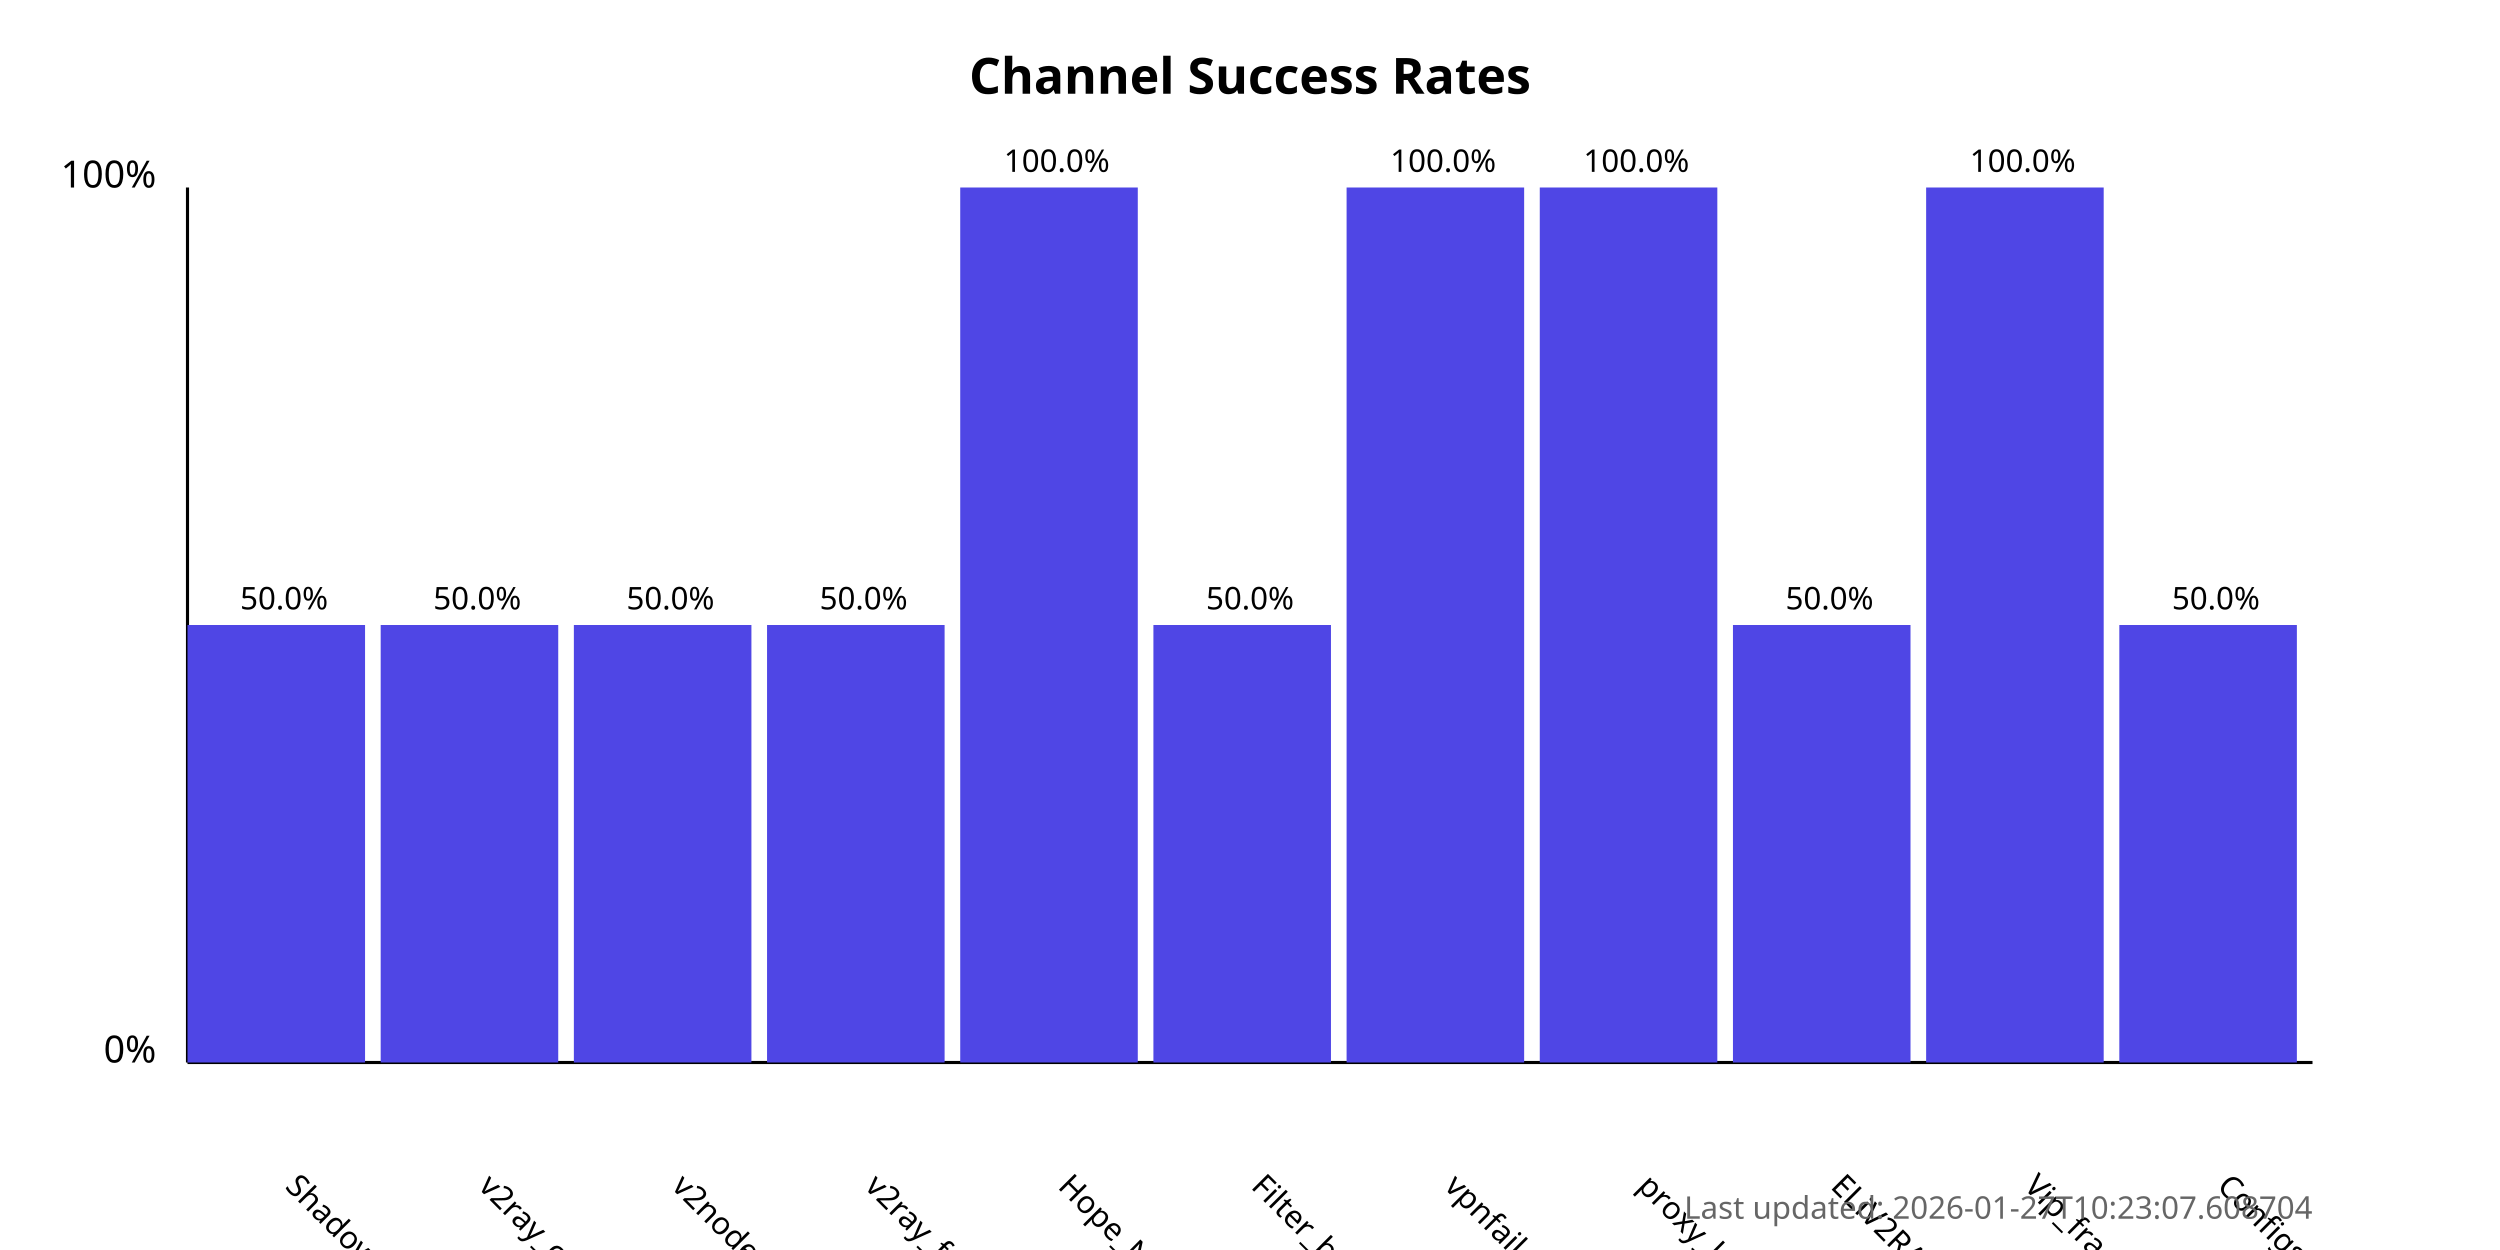
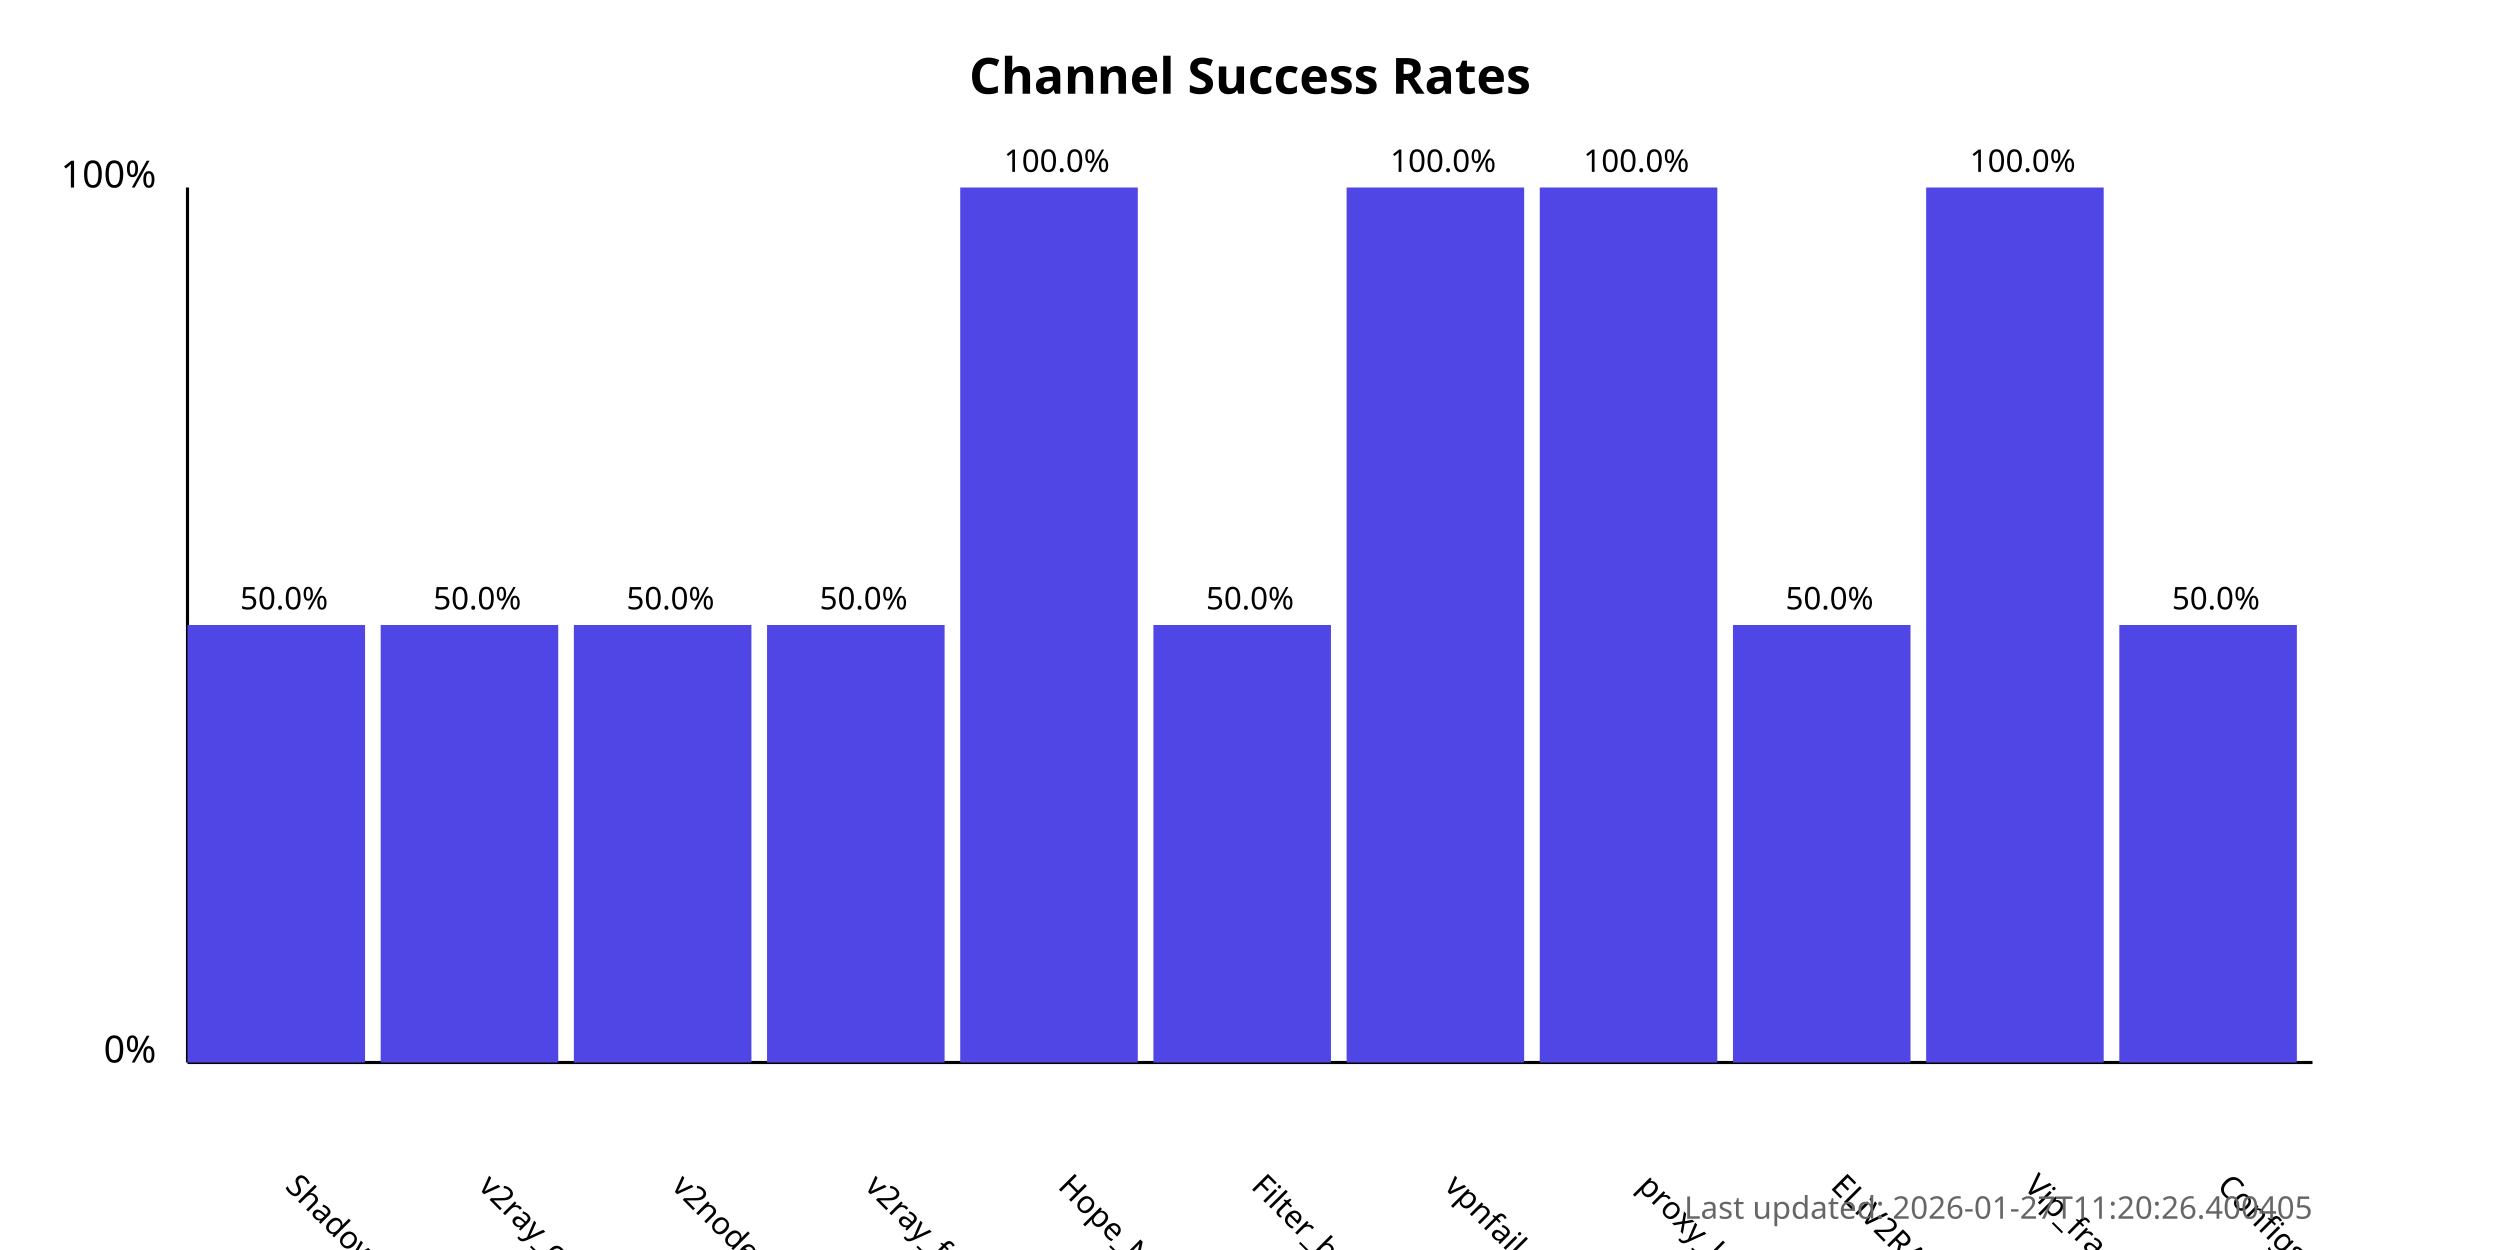
<svg xmlns="http://www.w3.org/2000/svg" width="800" height="400">
  <style>
            .chart-title { font: bold 16px sans-serif; }
            .axis-label { font: 12px sans-serif; }
            .tick-label { font: 10px sans-serif; }
            .bar { fill: #4f46e5; }
            .bar:hover { fill: #6366f1; }
            .timestamp { font: 10px sans-serif; fill: #666; }
        </style>
  <text x="400.0" y="30" text-anchor="middle" class="chart-title">
            Channel Success Rates
        </text>
  <line x1="60" y1="340" x2="60" y2="60" stroke="black" stroke-width="1" />
  <line x1="60" y1="340" x2="740" y2="340" stroke="black" stroke-width="1" />
  <text x="50" y="340" text-anchor="end" class="axis-label">0%</text>
  <text x="50" y="60" text-anchor="end" class="axis-label">100%</text>
  <g>
    <rect x="60" y="200.0" width="56.818" height="140.0" class="bar" />
    <text x="90.909" y="380" transform="rotate(45, 90.90909, 380)" text-anchor="start" class="tick-label">
                ShadowProxy66
            </text>
    <text x="90.909" y="195.0" text-anchor="middle" class="tick-label">
                50.0%
            </text>
  </g>
  <g>
    <rect x="121.818" y="200.0" width="56.818" height="140.0" class="bar" />
    <text x="152.727" y="380" transform="rotate(45, 152.7273, 380)" text-anchor="start" class="tick-label">
                v2ray_configs_pool
            </text>
    <text x="152.727" y="195.0" text-anchor="middle" class="tick-label">
                50.0%
            </text>
  </g>
  <g>
    <rect x="183.636" y="200.0" width="56.818" height="140.0" class="bar" />
    <text x="214.545" y="380" transform="rotate(45, 214.5455, 380)" text-anchor="start" class="tick-label">
                v2nodes
            </text>
    <text x="214.545" y="195.0" text-anchor="middle" class="tick-label">
                50.0%
            </text>
  </g>
  <g>
    <rect x="245.455" y="200.0" width="56.818" height="140.0" class="bar" />
    <text x="276.364" y="380" transform="rotate(45, 276.3636, 380)" text-anchor="start" class="tick-label">
                v2ray_free_conf
            </text>
    <text x="276.364" y="195.0" text-anchor="middle" class="tick-label">
                50.0%
            </text>
  </g>
  <g>
    <rect x="307.273" y="60.0" width="56.818" height="280.0" class="bar" />
    <text x="338.182" y="380" transform="rotate(45, 338.1818, 380)" text-anchor="start" class="tick-label">
                Hope_Net
            </text>
    <text x="338.182" y="55.0" text-anchor="middle" class="tick-label">
                100.0%
            </text>
  </g>
  <g>
    <rect x="369.091" y="200.0" width="56.818" height="140.0" class="bar" />
    <text x="400.0" y="380" transform="rotate(45, 400.0, 380)" text-anchor="start" class="tick-label">
                Filter_breaker
            </text>
    <text x="400.0" y="195.0" text-anchor="middle" class="tick-label">
                50.0%
            </text>
  </g>
  <g>
    <rect x="430.909" y="60.0" width="56.818" height="280.0" class="bar" />
    <text x="461.818" y="380" transform="rotate(45, 461.8182, 380)" text-anchor="start" class="tick-label">
                vpnfail_vless
            </text>
    <text x="461.818" y="55.0" text-anchor="middle" class="tick-label">
                100.0%
            </text>
  </g>
  <g>
    <rect x="492.727" y="60.0" width="56.818" height="280.0" class="bar" />
    <text x="523.636" y="380" transform="rotate(45, 523.6364, 380)" text-anchor="start" class="tick-label">
                proxy_kafee
            </text>
    <text x="523.636" y="55.0" text-anchor="middle" class="tick-label">
                100.0%
            </text>
  </g>
  <g>
    <rect x="554.545" y="200.0" width="56.818" height="140.0" class="bar" />
    <text x="585.455" y="380" transform="rotate(45, 585.4545, 380)" text-anchor="start" class="tick-label">
                ELiV2RAY
            </text>
    <text x="585.455" y="195.0" text-anchor="middle" class="tick-label">
                50.0%
            </text>
  </g>
  <g>
    <rect x="616.364" y="60.0" width="56.818" height="280.0" class="bar" />
    <text x="647.273" y="380" transform="rotate(45, 647.2727, 380)" text-anchor="start" class="tick-label">
                Vip_fragment_v2ray
            </text>
    <text x="647.273" y="55.0" text-anchor="middle" class="tick-label">
                100.0%
            </text>
  </g>
  <g>
    <rect x="678.182" y="200.0" width="56.818" height="140.0" class="bar" />
    <text x="709.091" y="380" transform="rotate(45, 709.0909, 380)" text-anchor="start" class="tick-label">
                ConfigsHubPlus
            </text>
    <text x="709.091" y="195.0" text-anchor="middle" class="tick-label">
                50.0%
            </text>
  </g>
  <text x="740" y="390" text-anchor="end" class="timestamp">
-             Last updated: 2026-01-27T10:23:07.608704
+             Last updated: 2026-01-27T11:20:26.400405
        </text>
</svg>
